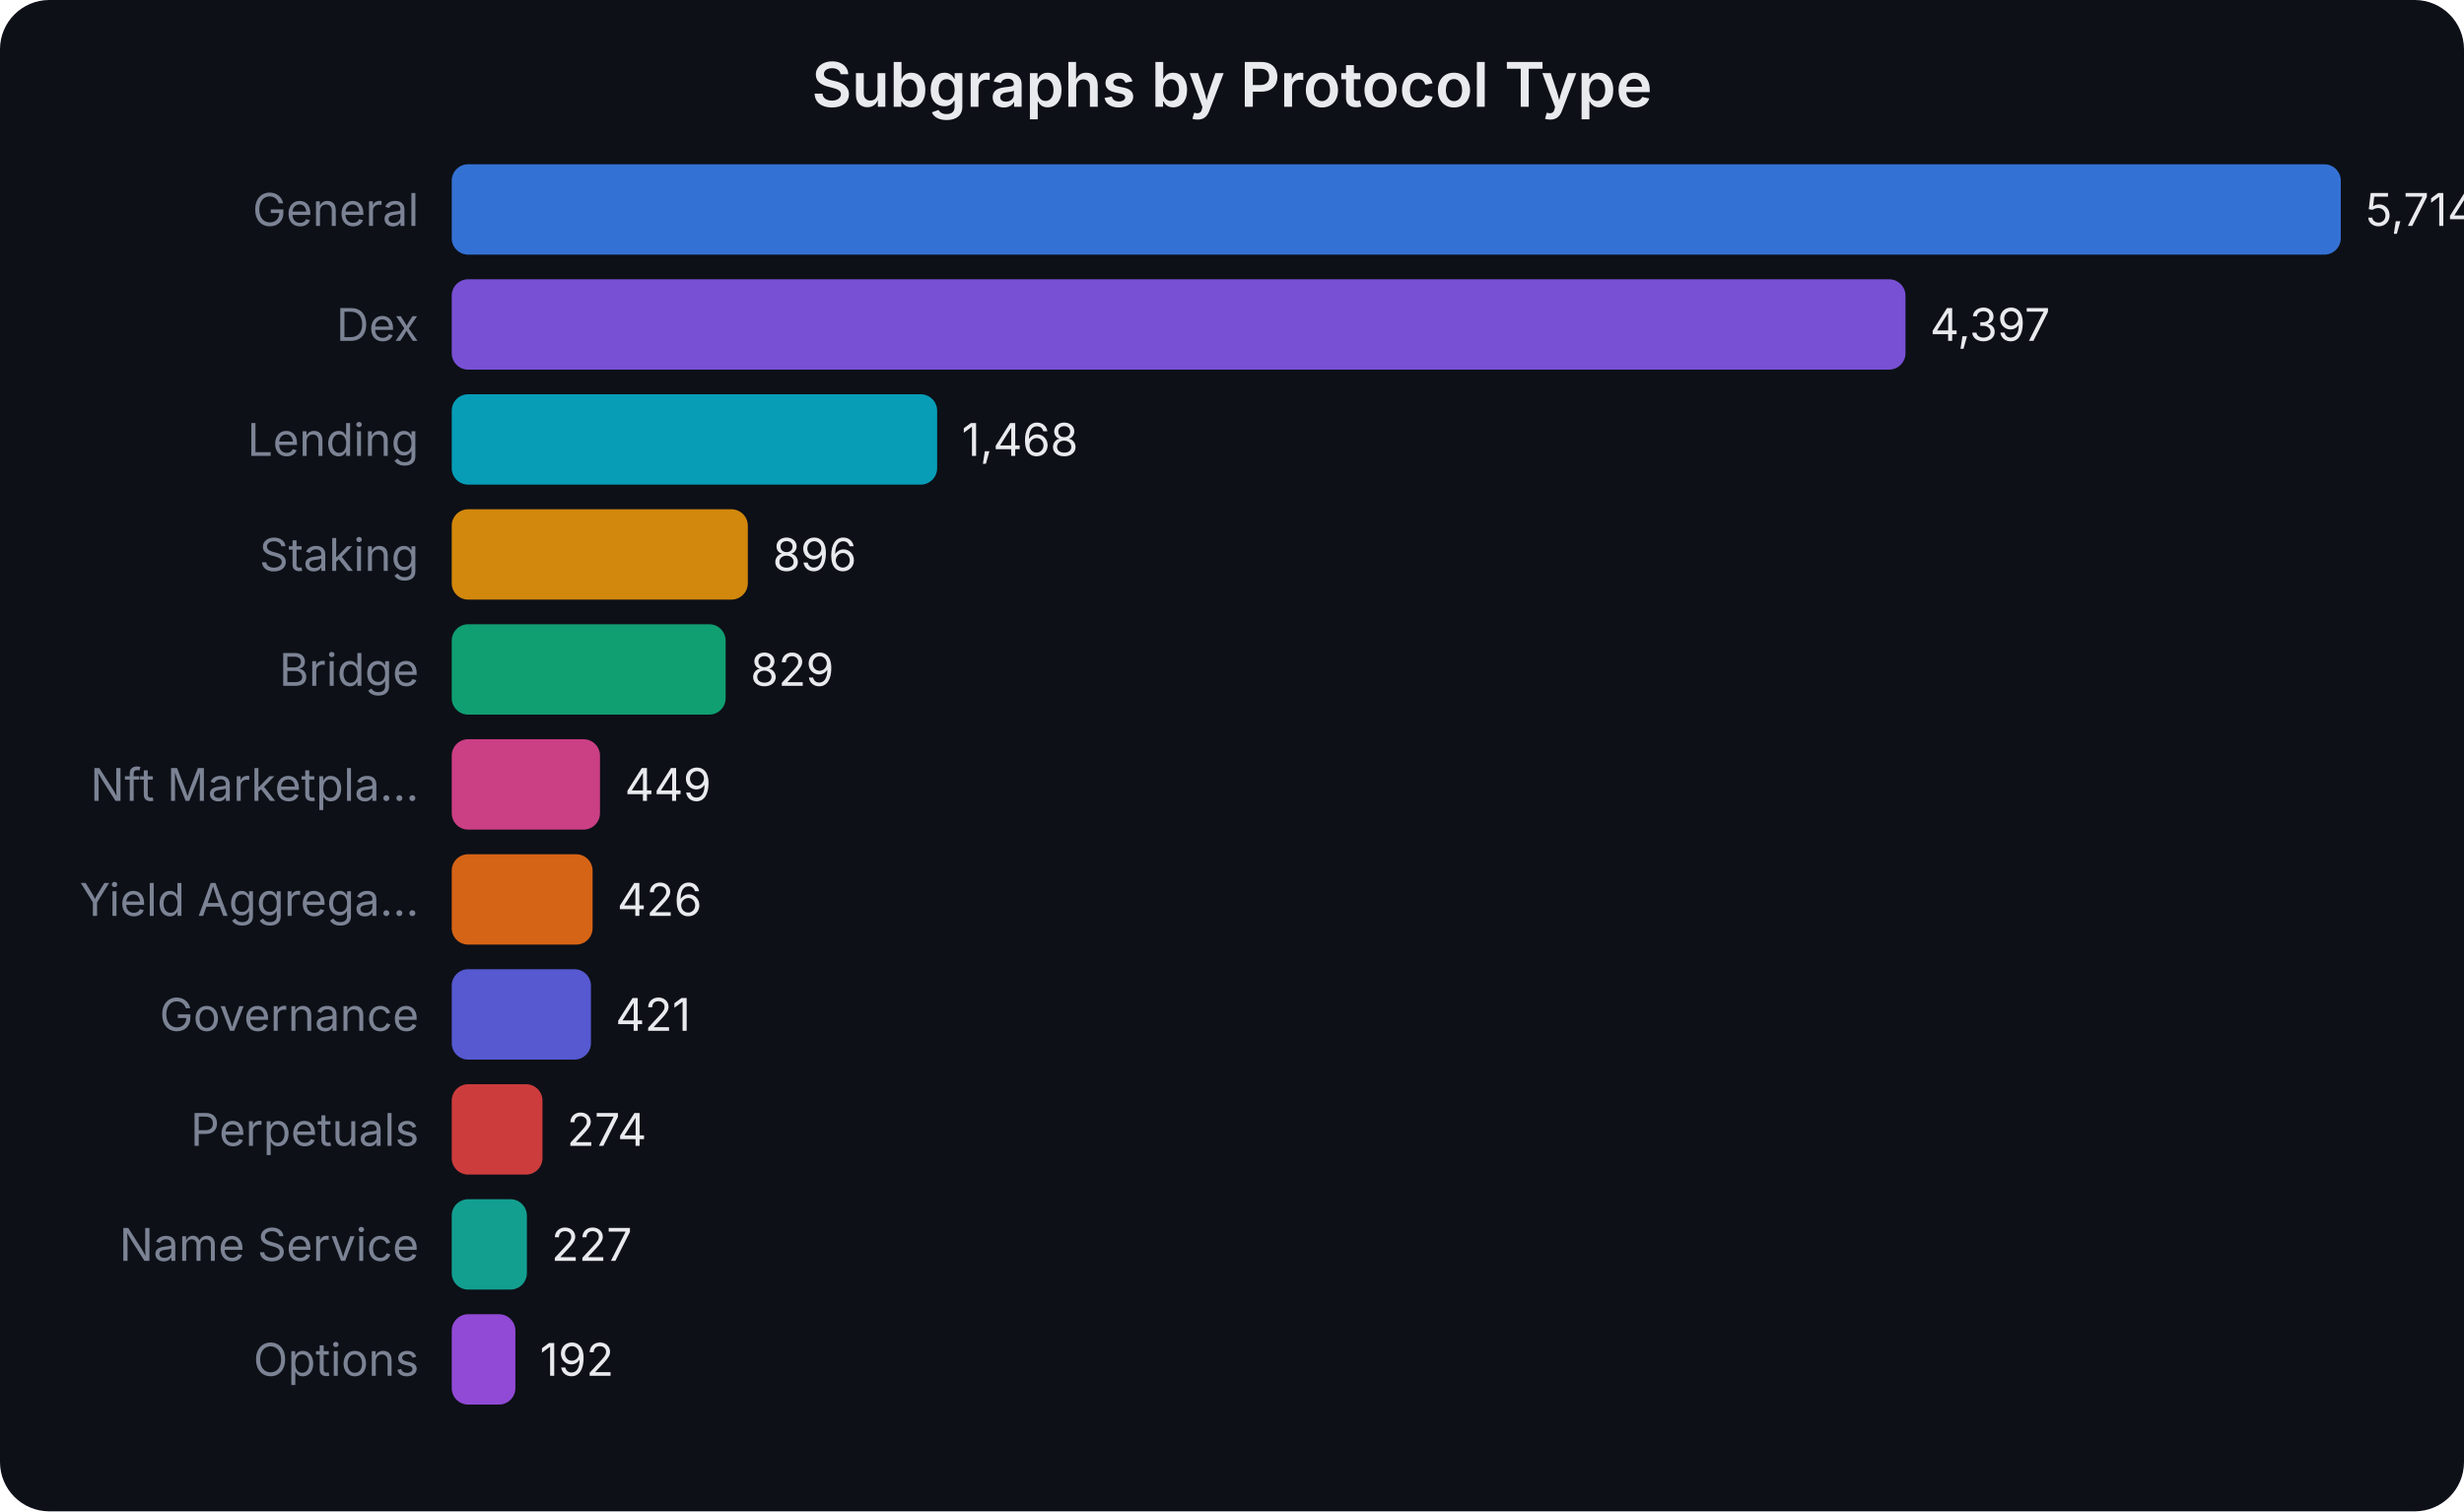
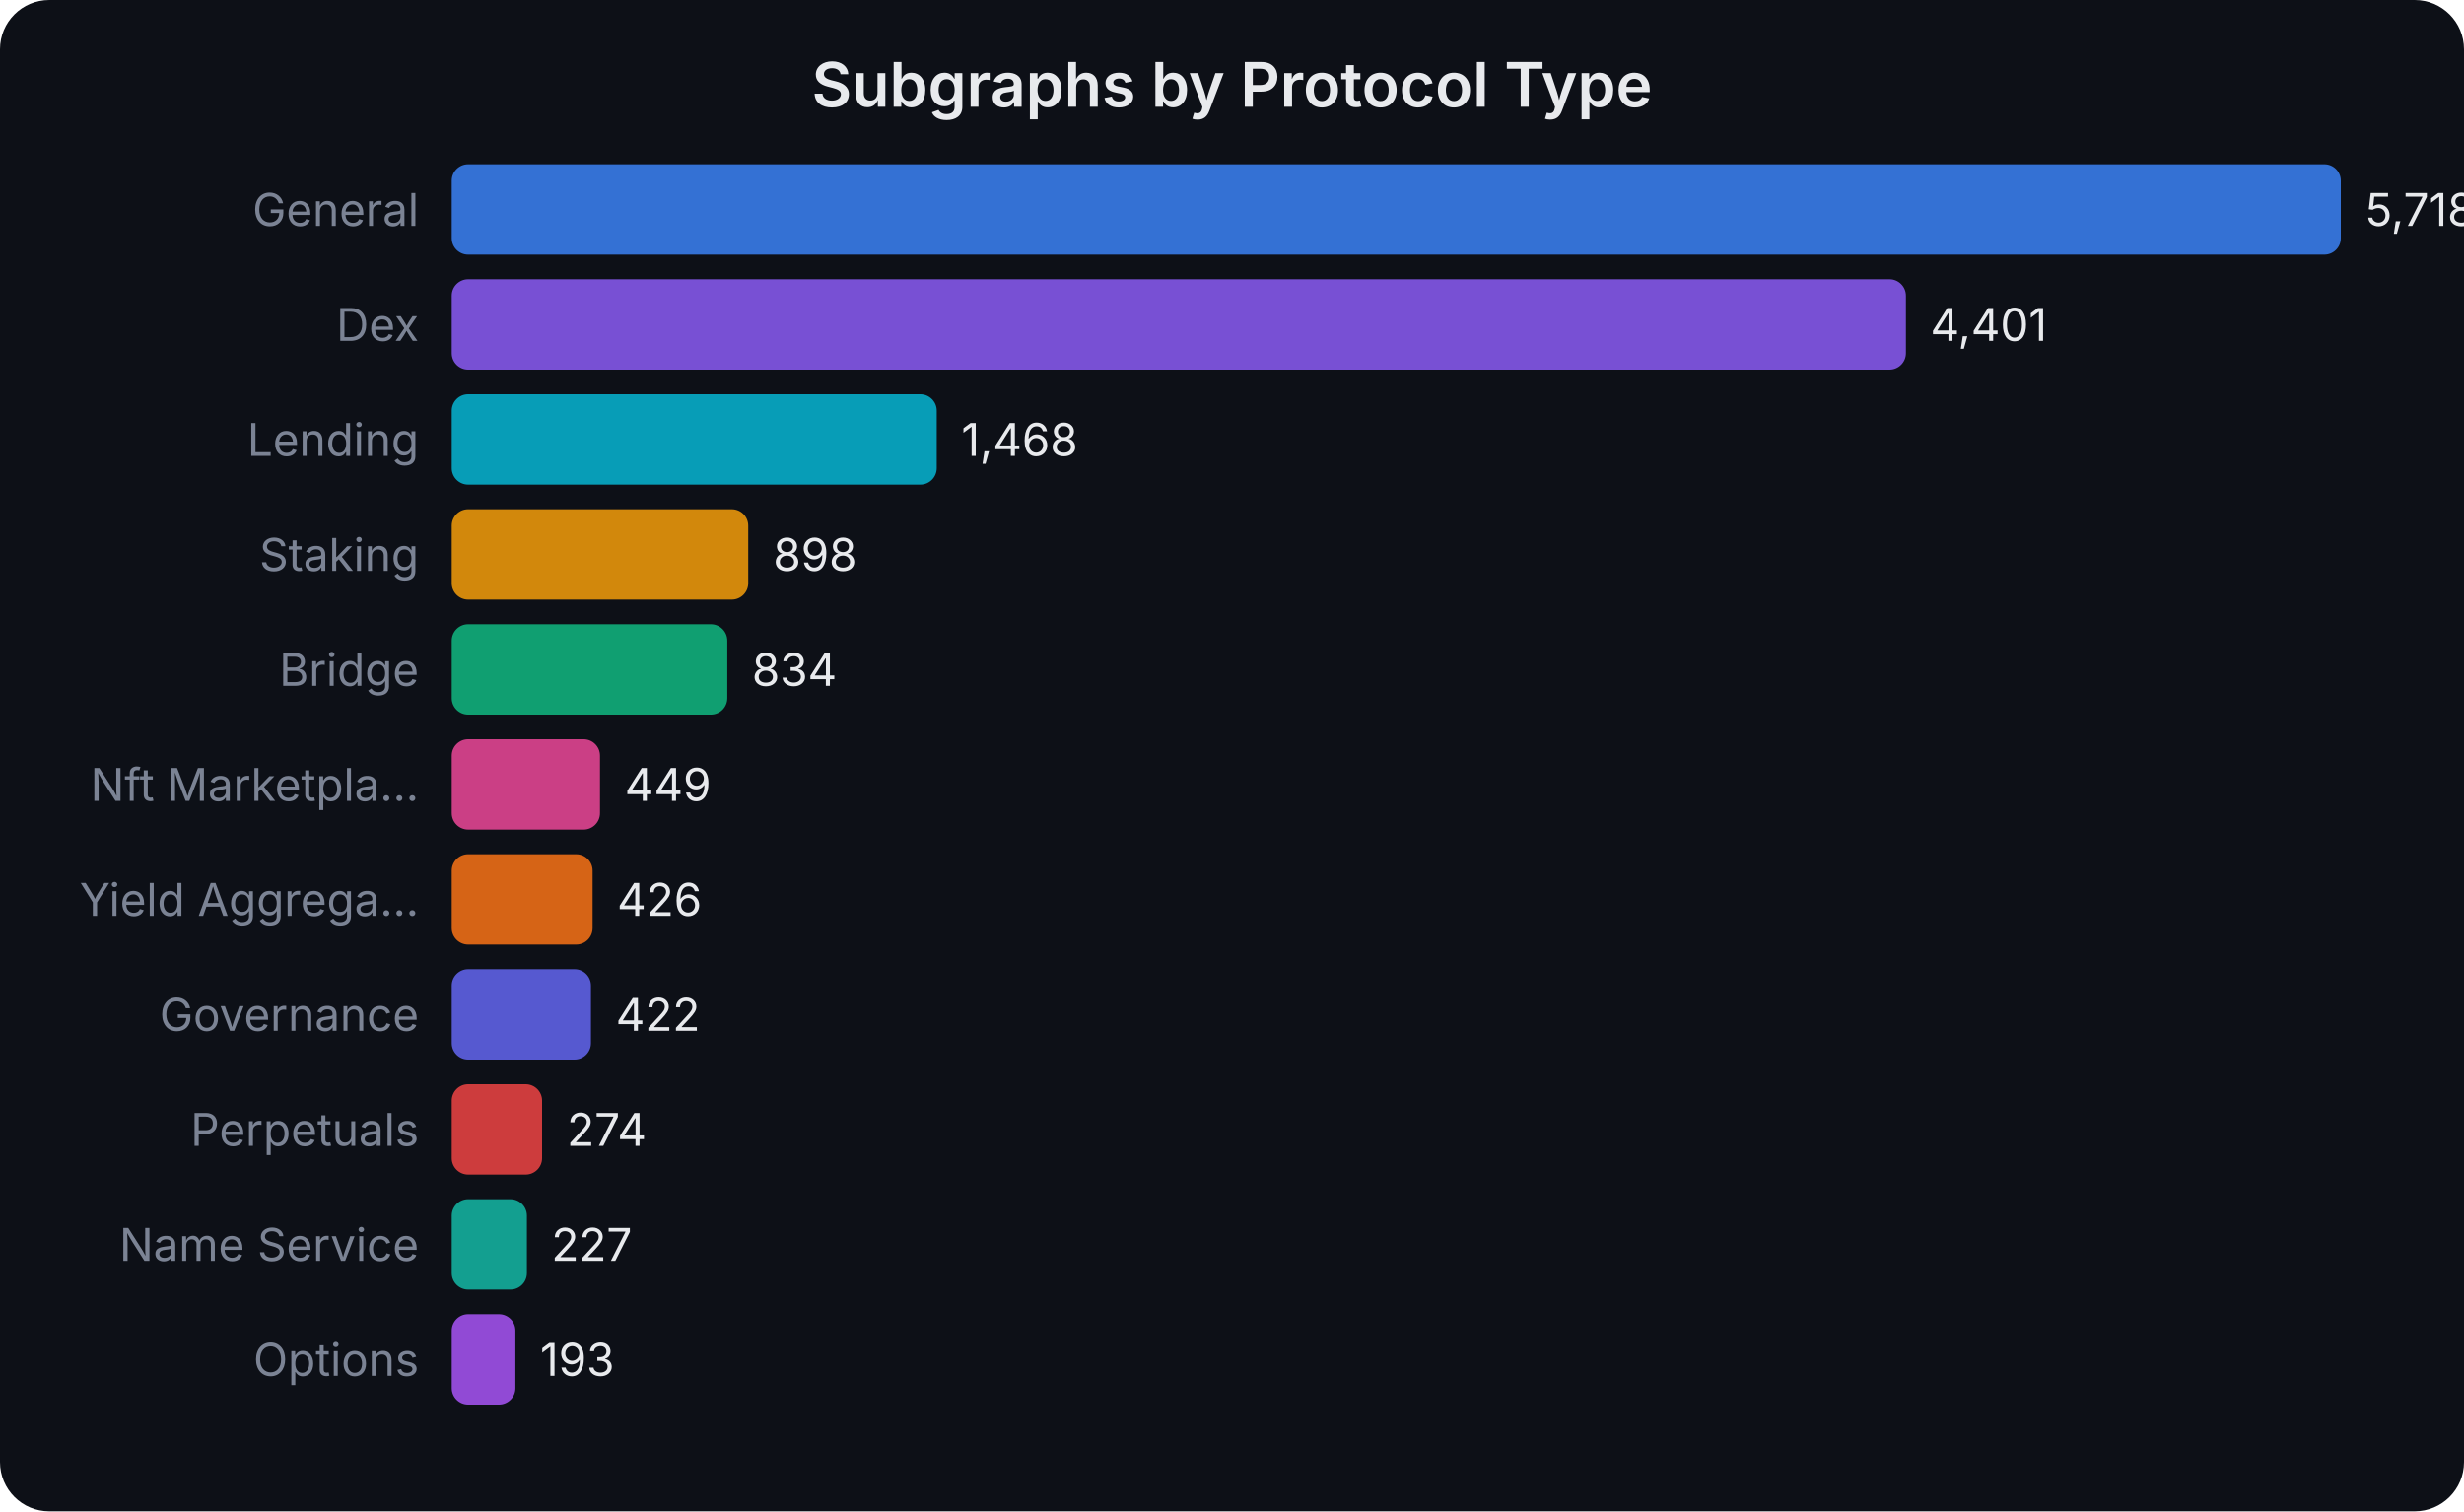
<svg xmlns="http://www.w3.org/2000/svg" width="600" height="368" viewBox="0 0 600 368" font-family="system-ui,-apple-system,sans-serif">
  <rect width="600" height="368" fill="#0d1017" rx="12" />
  <text x="300.0" y="26" text-anchor="middle" fill="#e8eaed" font-size="15" font-weight="600">Subgraphs by Protocol Type</text>
  <text x="102" y="55.0" text-anchor="end" fill="#7b8394" font-size="11">General</text>
  <rect x="110" y="40" width="460.0" height="22" rx="4" fill="#3b82f6" opacity="0.85" />
-   <text x="576.0" y="55.0" fill="#e8eaed" font-size="11">5,714</text>
+   <text x="576.0" y="55.0" fill="#e8eaed" font-size="11">5,718</text>
  <text x="102" y="83.0" text-anchor="end" fill="#7b8394" font-size="11">Dex</text>
-   <rect x="110" y="68" width="354.0" height="22" rx="4" fill="#8b5cf6" opacity="0.85" />
-   <text x="469.976" y="83.0" fill="#e8eaed" font-size="11">4,397</text>
+   <rect x="110" y="68" width="354.1" height="22" rx="4" fill="#8b5cf6" opacity="0.85" />
+   <text x="470.05" y="83.0" fill="#e8eaed" font-size="11">4,401</text>
  <text x="102" y="111.0" text-anchor="end" fill="#7b8394" font-size="11">Lending</text>
-   <rect x="110" y="96" width="118.2" height="22" rx="4" fill="#06b6d4" opacity="0.85" />
-   <text x="234.18" y="111.0" fill="#e8eaed" font-size="11">1,468</text>
+   <rect x="110" y="96" width="118.1" height="22" rx="4" fill="#06b6d4" opacity="0.85" />
+   <text x="234.097" y="111.0" fill="#e8eaed" font-size="11">1,468</text>
  <text x="102" y="139.0" text-anchor="end" fill="#7b8394" font-size="11">Staking</text>
-   <rect x="110" y="124" width="72.1" height="22" rx="4" fill="#f59e0b" opacity="0.85" />
-   <text x="188.132" y="139.0" fill="#e8eaed" font-size="11">896</text>
+   <rect x="110" y="124" width="72.2" height="22" rx="4" fill="#f59e0b" opacity="0.85" />
+   <text x="188.242" y="139.0" fill="#e8eaed" font-size="11">898</text>
  <text x="102" y="167.0" text-anchor="end" fill="#7b8394" font-size="11">Bridge</text>
-   <rect x="110" y="152" width="66.7" height="22" rx="4" fill="#10b981" opacity="0.85" />
-   <text x="182.738" y="167.0" fill="#e8eaed" font-size="11">829</text>
+   <rect x="110" y="152" width="67.1" height="22" rx="4" fill="#10b981" opacity="0.85" />
+   <text x="183.093" y="167.0" fill="#e8eaed" font-size="11">834</text>
  <text x="102" y="195.0" text-anchor="end" fill="#7b8394" font-size="11">Nft Marketpla...</text>
  <rect x="110" y="180" width="36.1" height="22" rx="4" fill="#ec4899" opacity="0.85" />
-   <text x="152.146" y="195.0" fill="#e8eaed" font-size="11">449</text>
+   <text x="152.121" y="195.0" fill="#e8eaed" font-size="11">449</text>
  <text x="102" y="223.0" text-anchor="end" fill="#7b8394" font-size="11">Yield Aggrega...</text>
  <rect x="110" y="208" width="34.3" height="22" rx="4" fill="#f97316" opacity="0.85" />
-   <text x="150.295" y="223.0" fill="#e8eaed" font-size="11">426</text>
+   <text x="150.271" y="223.0" fill="#e8eaed" font-size="11">426</text>
  <text x="102" y="251.0" text-anchor="end" fill="#7b8394" font-size="11">Governance</text>
  <rect x="110" y="236" width="33.9" height="22" rx="4" fill="#6366f1" opacity="0.85" />
-   <text x="149.892" y="251.0" fill="#e8eaed" font-size="11">421</text>
+   <text x="149.949" y="251.0" fill="#e8eaed" font-size="11">422</text>
  <text x="102" y="279.0" text-anchor="end" fill="#7b8394" font-size="11">Perpetuals</text>
-   <rect x="110" y="264" width="22.1" height="22" rx="4" fill="#ef4444" opacity="0.85" />
-   <text x="138.058" y="279.0" fill="#e8eaed" font-size="11">274</text>
+   <rect x="110" y="264" width="22.0" height="22" rx="4" fill="#ef4444" opacity="0.85" />
+   <text x="138.043" y="279.0" fill="#e8eaed" font-size="11">274</text>
  <text x="102" y="307.0" text-anchor="end" fill="#7b8394" font-size="11">Name Service</text>
  <rect x="110" y="292" width="18.3" height="22" rx="4" fill="#14b8a6" opacity="0.85" />
-   <text x="134.274" y="307.0" fill="#e8eaed" font-size="11">227</text>
+   <text x="134.262" y="307.0" fill="#e8eaed" font-size="11">227</text>
  <text x="102" y="335.0" text-anchor="end" fill="#7b8394" font-size="11">Options</text>
  <rect x="110" y="320" width="15.5" height="22" rx="4" fill="#a855f7" opacity="0.85" />
-   <text x="131.457" y="335.0" fill="#e8eaed" font-size="11">192</text>
+   <text x="131.526" y="335.0" fill="#e8eaed" font-size="11">193</text>
</svg>
